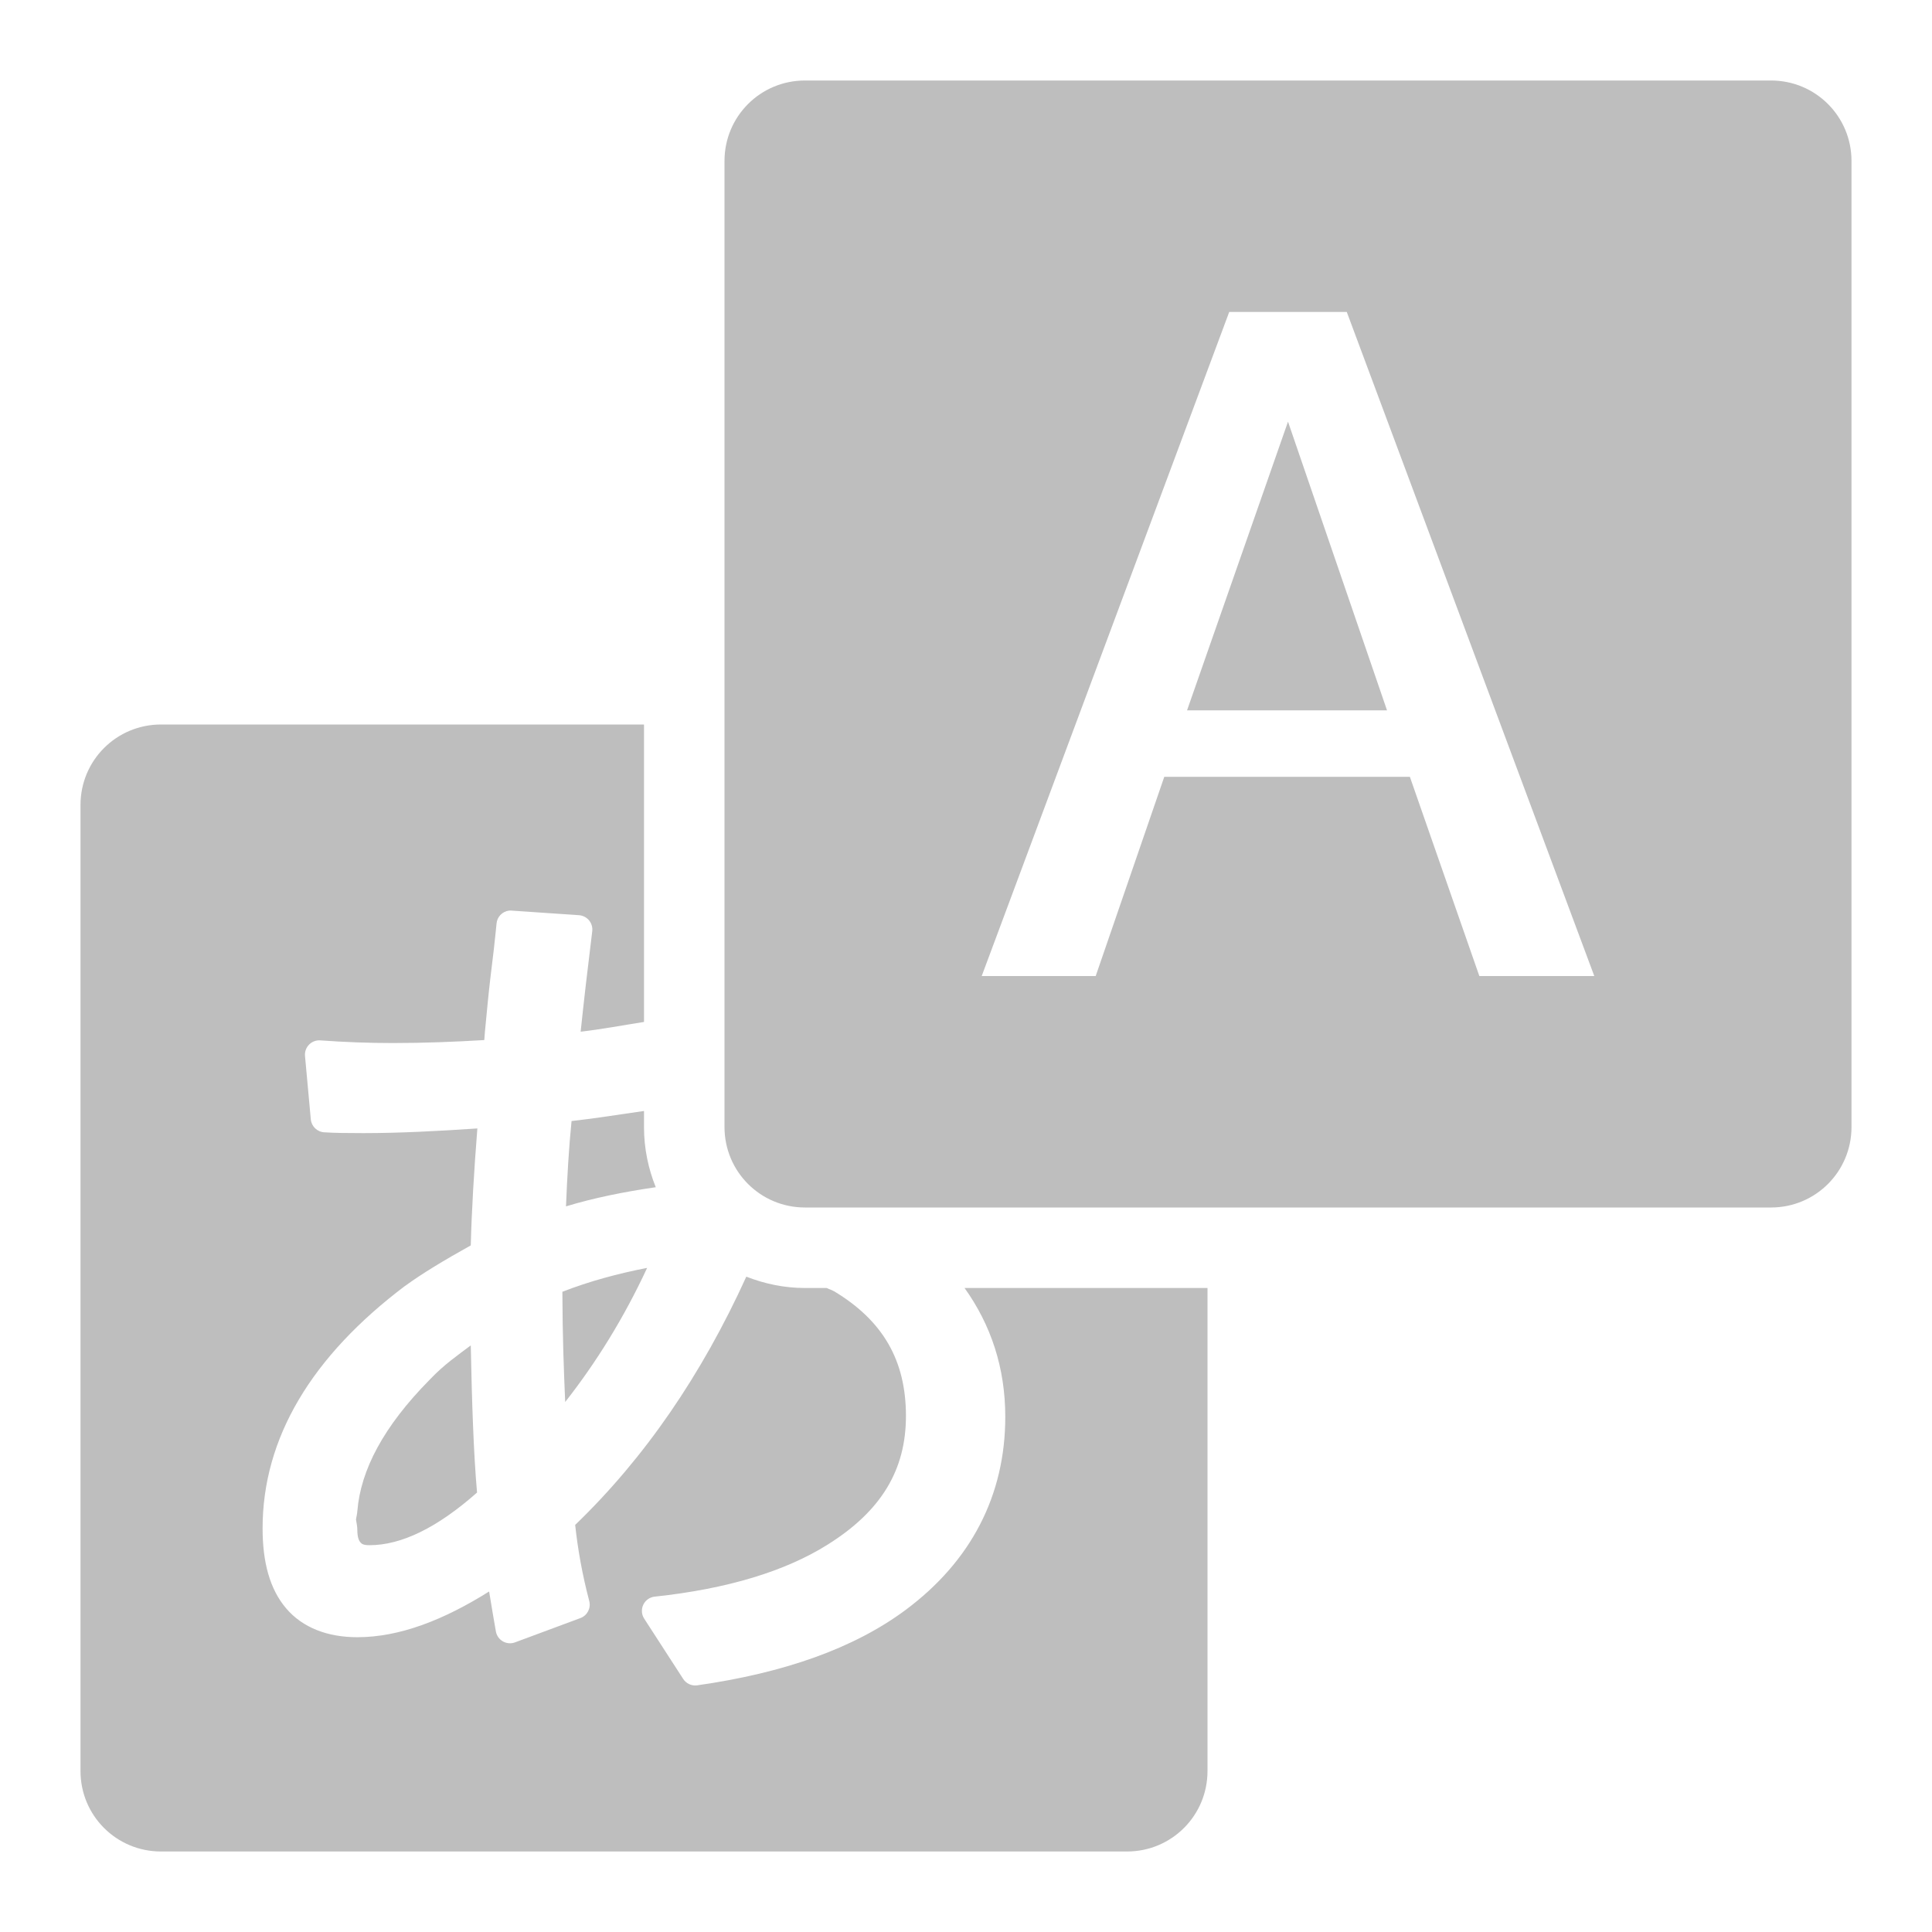
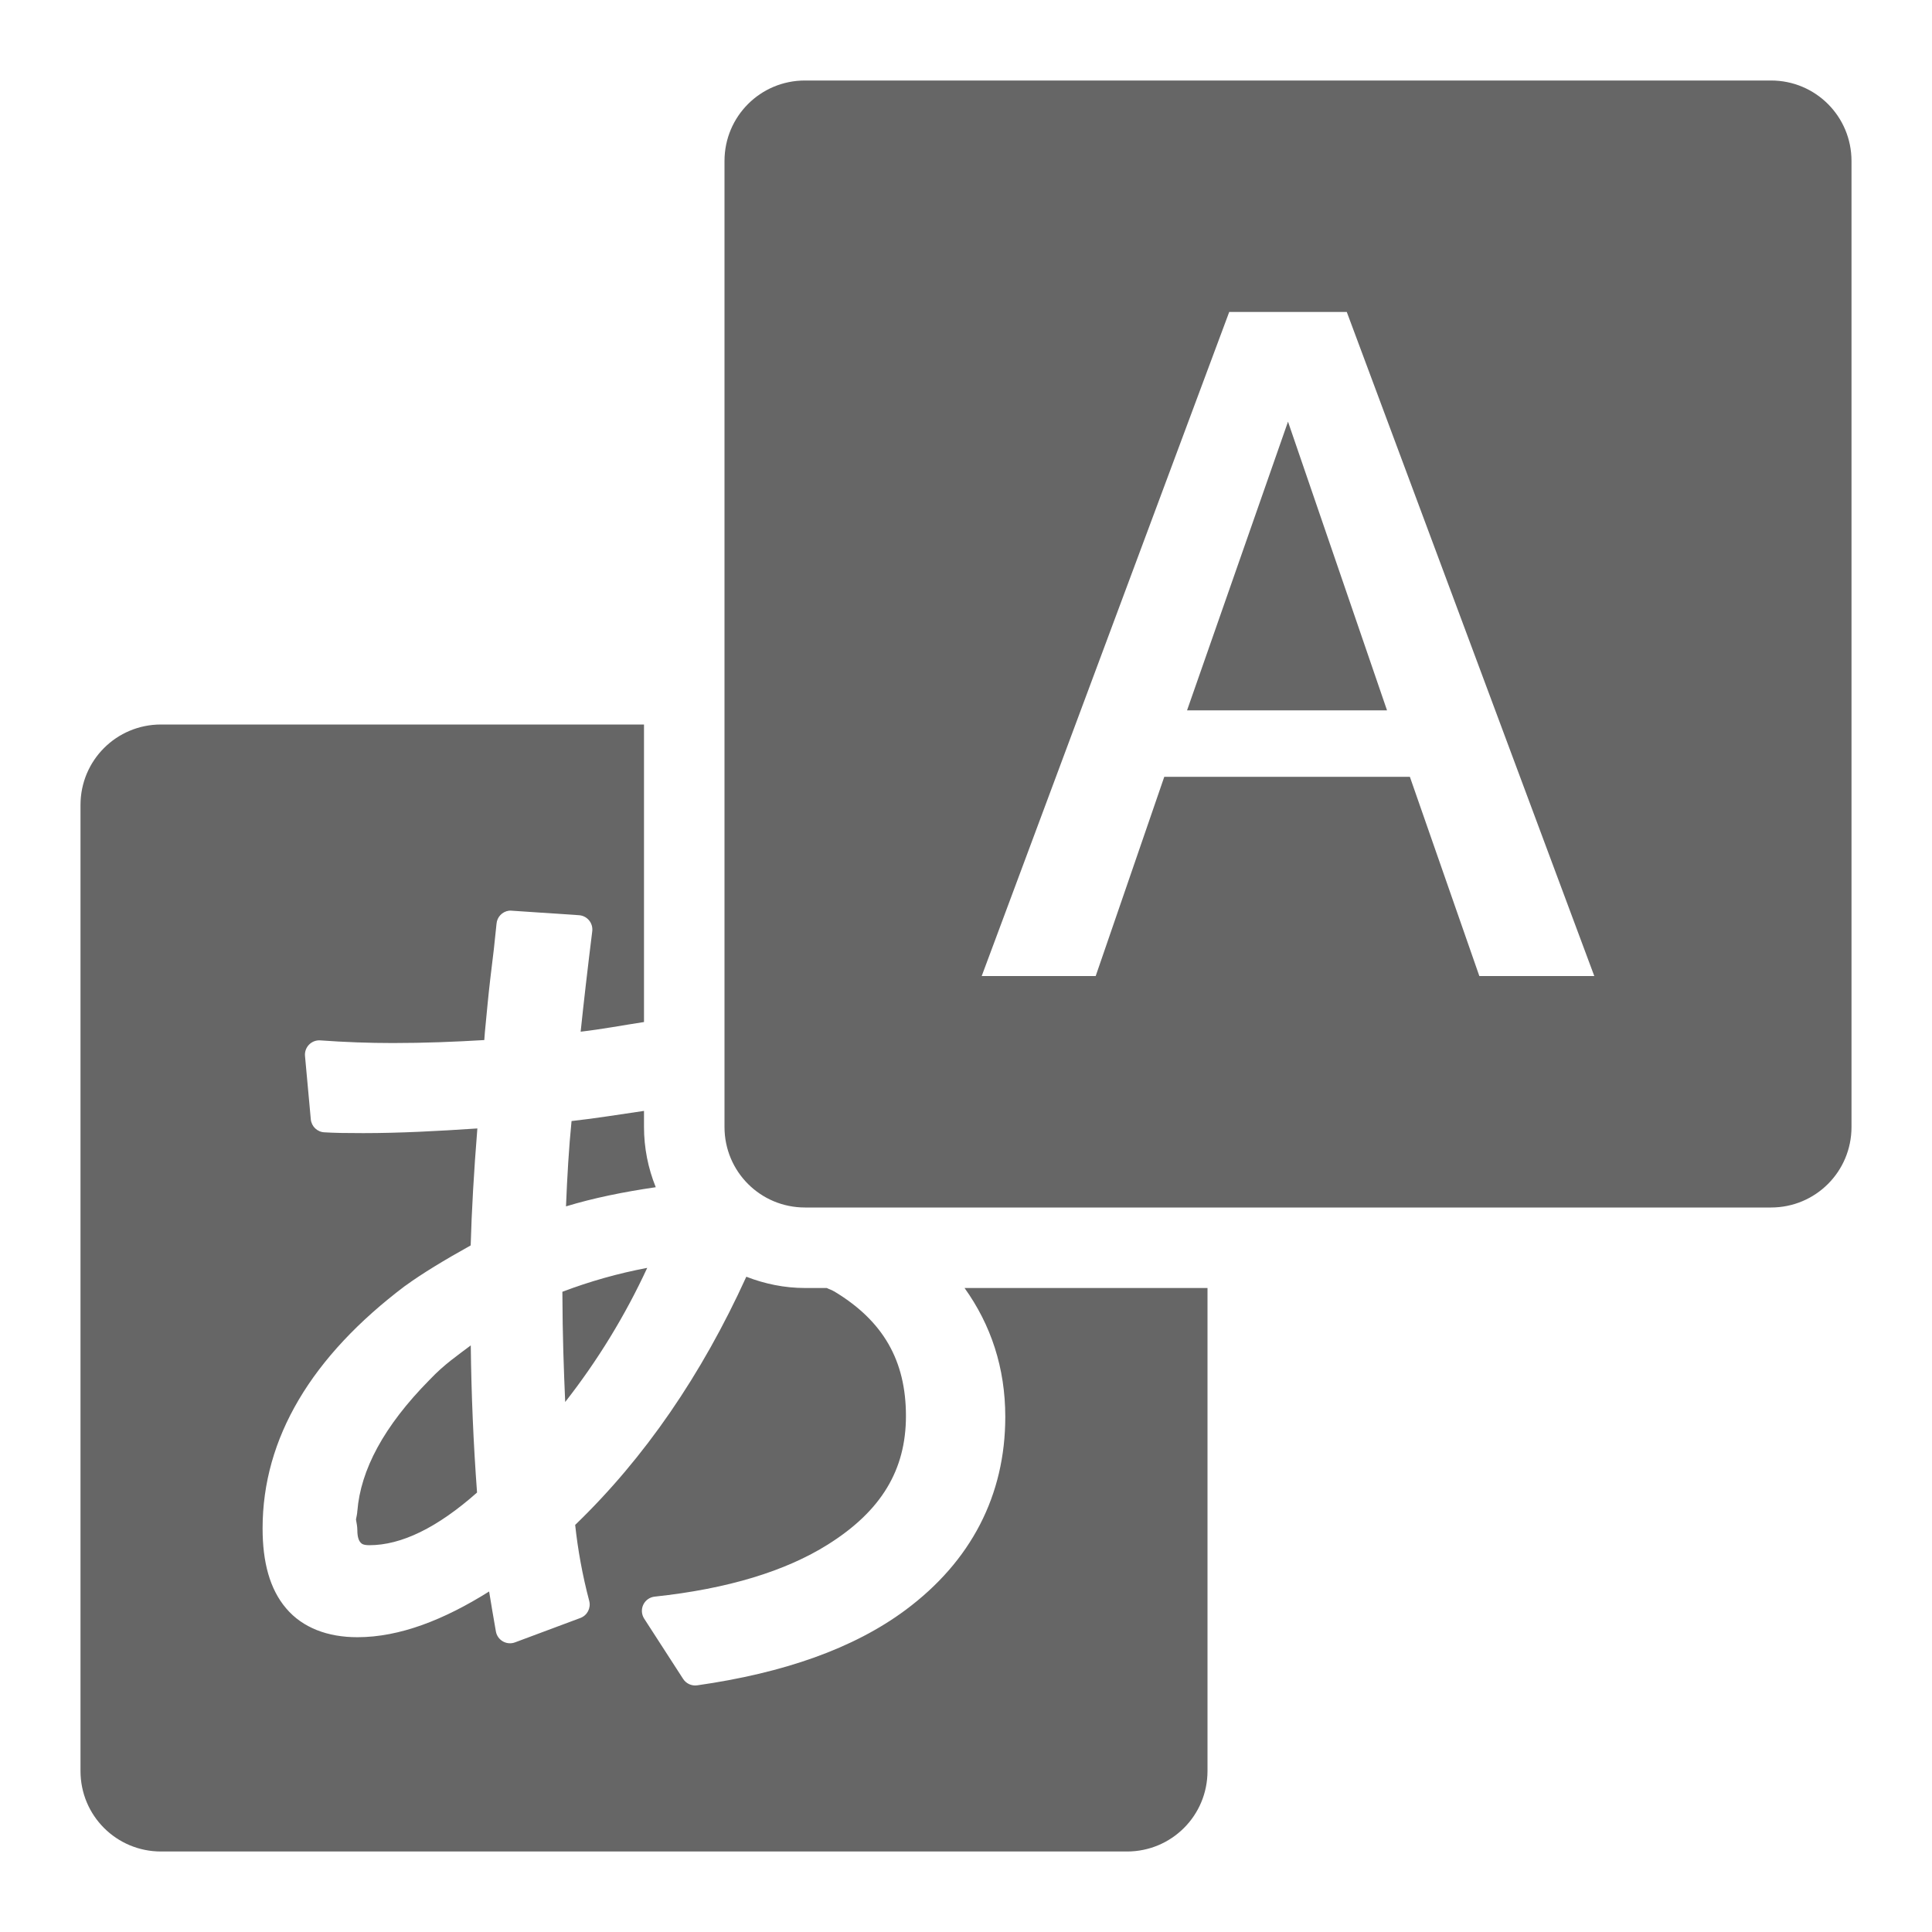
- <svg xmlns="http://www.w3.org/2000/svg" xmlns:xlink="http://www.w3.org/1999/xlink" version="1.1" width="24" height="24" id="svg4082">
-   <defs id="defs4084">
-     <radialGradient gradientTransform="matrix(2.003784,0,0,1.4,27.98813,-17.4)" gradientUnits="userSpaceOnUse" xlink:href="#linearGradient3688-166-749-2-324" id="radialGradient3013-896" fy="43.5" fx="4.993" r="2.5" cy="43.5" cx="4.993" />
-     <linearGradient id="linearGradient3688-166-749-2-324">
-       <stop offset="0" style="stop-color:#181818;stop-opacity:1" id="stop3216" />
-       <stop offset="1" style="stop-color:#181818;stop-opacity:0" id="stop3218" />
+ <svg xmlns="http://www.w3.org/2000/svg" width="24" height="24">
+   <defs>
+     <linearGradient id="a">
+       <stop offset="0" stop-color="#181818" />
+       <stop offset="1" stop-color="#181818" stop-opacity="0" />
    </linearGradient>
-     <radialGradient gradientTransform="matrix(2.003784,0,0,1.4,-20.01187,-104.4)" gradientUnits="userSpaceOnUse" xlink:href="#linearGradient3688-166-749-2-324" id="radialGradient3015-826" fy="43.5" fx="4.993" r="2.5" cy="43.5" cx="4.993" />
-     <linearGradient gradientUnits="userSpaceOnUse" xlink:href="#linearGradient3702-501-757-6-946" id="linearGradient4360" y2="39.999" x2="25.058" y1="47.028" x1="25.058" />
-     <linearGradient id="linearGradient3702-501-757-6-946">
-       <stop offset="0" style="stop-color:#181818;stop-opacity:0" id="stop3228" />
-       <stop offset="0.5" style="stop-color:#181818;stop-opacity:1" id="stop3230" />
-       <stop offset="1" style="stop-color:#181818;stop-opacity:0" id="stop3232" />
+     <linearGradient id="b">
+       <stop offset="0" stop-color="#181818" stop-opacity="0" />
+       <stop offset=".5" stop-color="#181818" />
+       <stop offset="1" stop-color="#181818" stop-opacity="0" />
    </linearGradient>
-     <radialGradient gradientTransform="matrix(1.9428467e-8,2.33699,-2.472257,-4.3056275e-8,73.76305,-30.40011)" gradientUnits="userSpaceOnUse" xlink:href="#linearGradient3242-7-3-8" id="radialGradient3476" fy="8.45" fx="7.496" r="20" cy="8.45" cx="7.496" />
-     <linearGradient id="linearGradient3242-7-3-8">
-       <stop offset="0" style="stop-color:#eef87e;stop-opacity:1" id="stop3244-5-8-5" />
-       <stop offset="0.262" style="stop-color:#cde34f;stop-opacity:1" id="stop3246-9-5-1" />
-       <stop offset="0.661" style="stop-color:#93b723;stop-opacity:1" id="stop3248-7-2-0" />
-       <stop offset="1" style="stop-color:#5a7e0d;stop-opacity:1" id="stop3250-8-2-8" />
+     <linearGradient id="c">
+       <stop offset="0" stop-color="#eef87e" />
+       <stop offset=".262" stop-color="#cde34f" />
+       <stop offset=".661" stop-color="#93b723" />
+       <stop offset="1" stop-color="#5a7e0d" />
    </linearGradient>
-     <linearGradient gradientTransform="translate(28.87295,-17.96531)" gradientUnits="userSpaceOnUse" xlink:href="#linearGradient2490-3-4-6" id="linearGradient3478" y2="3.899" x2="24" y1="44" x1="24" />
-     <linearGradient id="linearGradient2490-3-4-6">
-       <stop offset="0" style="stop-color:#3f7010;stop-opacity:1" id="stop2492-3-9-3" />
-       <stop offset="1" style="stop-color:#84a718;stop-opacity:1" id="stop2494-8-8-5" />
+     <linearGradient id="d">
+       <stop offset="0" stop-color="#3f7010" />
+       <stop offset="1" stop-color="#84a718" />
    </linearGradient>
-     <linearGradient gradientTransform="translate(28.87295,-17.9653)" gradientUnits="userSpaceOnUse" xlink:href="#linearGradient3924-803-8" id="linearGradient3473-0" y2="43" x2="24" y1="5" x1="24" />
-     <linearGradient id="linearGradient3924-803-8">
-       <stop offset="0" style="stop-color:#ffffff;stop-opacity:1" id="stop3252-0" />
-       <stop offset="0.063" style="stop-color:#ffffff;stop-opacity:0.235" id="stop3254-6" />
-       <stop offset="0.951" style="stop-color:#ffffff;stop-opacity:0.157" id="stop3256-4" />
-       <stop offset="1" style="stop-color:#ffffff;stop-opacity:0.392" id="stop3258-1" />
+     <linearGradient id="e">
+       <stop offset="0" stop-color="#fff" />
+       <stop offset=".063" stop-color="#fff" stop-opacity=".235" />
+       <stop offset=".951" stop-color="#fff" stop-opacity=".157" />
+       <stop offset="1" stop-color="#fff" stop-opacity=".392" />
    </linearGradient>
-     <radialGradient gradientTransform="matrix(1.411765,0,0,0.5647052,-38.84541,21.39763)" gradientUnits="userSpaceOnUse" xlink:href="#linearGradient8838" id="radialGradient3033" fy="4.625" fx="62.625" r="10.625" cy="4.625" cx="62.625" />
-     <linearGradient id="linearGradient8838">
-       <stop offset="0" style="stop-color:#000000;stop-opacity:1" id="stop8840" />
-       <stop offset="1" style="stop-color:#000000;stop-opacity:0" id="stop8842" />
+     <linearGradient id="f">
+       <stop offset="0" />
+       <stop offset="1" stop-opacity="0" />
    </linearGradient>
-     <radialGradient gradientTransform="matrix(1.9428467e-8,2.33699,-2.472257,-4.3056275e-8,73.76305,-30.40011)" gradientUnits="userSpaceOnUse" xlink:href="#linearGradient3242-7-3-8" id="radialGradient3476-7-1" fy="8.45" fx="7.496" r="20" cy="8.45" cx="7.496" />
-     <radialGradient gradientTransform="matrix(0,0.3960626,-0.4689925,0,39.37802,-18.09988)" gradientUnits="userSpaceOnUse" xlink:href="#linearGradient2867-449-88-871-390-598-476-591-434-148-57-177-641-289-620-227-114-444-680-744-4-8-69-791-3-3-638-9-5" id="radialGradient7373-6-3" fy="23.612" fx="60.112" r="20" cy="23.612" cx="60.112" />
-     <linearGradient id="linearGradient2867-449-88-871-390-598-476-591-434-148-57-177-641-289-620-227-114-444-680-744-4-8-69-791-3-3-638-9-5">
-       <stop offset="0" style="stop-color:#959595;stop-opacity:1" id="stop17829-4-7" />
-       <stop offset="0.262" style="stop-color:#5d5d5d;stop-opacity:1" id="stop17831-1-1" />
-       <stop offset="0.705" style="stop-color:#242424;stop-opacity:1" id="stop17833-0-4" />
-       <stop offset="1" style="stop-color:#181818;stop-opacity:1" id="stop17835-8-77" />
+     <linearGradient id="g">
+       <stop offset="0" stop-color="#959595" />
+       <stop offset=".262" stop-color="#5d5d5d" />
+       <stop offset=".705" stop-color="#242424" />
+       <stop offset="1" stop-color="#181818" />
    </linearGradient>
-     <linearGradient gradientTransform="matrix(1.14169,0,0,0.709094,42.44806,-5.035749)" gradientUnits="userSpaceOnUse" xlink:href="#linearGradient3707-319-631-407-324-616-674-812-821-107-178-392-400-6-3-549-901-1-9-100-4-6" id="linearGradient7375-1-5" y2="14.112" x2="-9.301" y1="26.605" x1="-9.301" />
-     <linearGradient id="linearGradient3707-319-631-407-324-616-674-812-821-107-178-392-400-6-3-549-901-1-9-100-4-6">
-       <stop offset="0" style="stop-color:#000000;stop-opacity:1" id="stop17839-7-9" />
-       <stop offset="1" style="stop-color:#161616;stop-opacity:1" id="stop17841-4-3" />
+     <linearGradient id="h">
+       <stop offset="0" />
+       <stop offset="1" stop-color="#161616" />
    </linearGradient>
-     <linearGradient gradientTransform="matrix(1.14169,0,0,0.709094,42.44806,-8.581369)" gradientUnits="userSpaceOnUse" xlink:href="#linearGradient3707-319-631-407-324-616-674-812-821-107-178-392-400-6-3-549-901-1-9-100-4-6" id="linearGradient4124" y2="14.112" x2="-9.301" y1="26.605" x1="-9.301" />
-     <linearGradient gradientTransform="matrix(1.363636,0,0,0.6470588,24.81379,-10.94941)" gradientUnits="userSpaceOnUse" xlink:href="#linearGradient5068-5-4" id="linearGradient4078" y2="39.311" x2="23.971" y1="31.306" x1="23.713" />
-     <linearGradient id="linearGradient5068-5-4">
-       <stop offset="0" style="stop-color:#ffffff;stop-opacity:1" id="stop5070-0-9" />
-       <stop offset="0.354" style="stop-color:#ffffff;stop-opacity:0.235" id="stop5072-6-6" />
-       <stop offset="0.687" style="stop-color:#ffffff;stop-opacity:0.157" id="stop5074-3-3" />
-       <stop offset="1" style="stop-color:#ffffff;stop-opacity:0.392" id="stop5076-3-4" />
+     <linearGradient id="i">
+       <stop offset="0" stop-color="#fff" />
+       <stop offset=".354" stop-color="#fff" stop-opacity=".235" />
+       <stop offset=".687" stop-color="#fff" stop-opacity=".157" />
+       <stop offset="1" stop-color="#fff" stop-opacity=".392" />
    </linearGradient>
-     <linearGradient gradientTransform="matrix(1.363636,0,0,1,20.14567,-20.96531)" gradientUnits="userSpaceOnUse" xlink:href="#linearGradient5068-5-4" id="linearGradient4166-6-1-8" y2="39.311" x2="23.971" y1="31.306" x1="23.713" />
-     <radialGradient gradientTransform="matrix(-1.027254,-5.5404317e-8,7.496382e-8,-1.432731,52.01112,38.15817)" gradientUnits="userSpaceOnUse" xlink:href="#linearGradient3242-2" id="radialGradient4053" fy="22.842" fx="23.438" r="9.033" cy="22.842" cx="23.438" />
-     <linearGradient id="linearGradient3242-2">
-       <stop offset="0" style="stop-color:#f8b17e;stop-opacity:1" id="stop3244" />
-       <stop offset="0.312" style="stop-color:#e35d4f;stop-opacity:1" id="stop3246-9" />
-       <stop offset="0.571" style="stop-color:#c6262e;stop-opacity:1" id="stop3248-3" />
-       <stop offset="1" style="stop-color:#690b54;stop-opacity:1" id="stop3250-9" />
+     <linearGradient id="j">
+       <stop offset="0" stop-color="#f8b17e" />
+       <stop offset=".312" stop-color="#e35d4f" />
+       <stop offset=".571" stop-color="#c6262e" />
+       <stop offset="1" stop-color="#690b54" />
    </linearGradient>
-     <linearGradient gradientTransform="matrix(0.4365287,0,0,0.4432024,17.70228,-3.478704)" gradientUnits="userSpaceOnUse" xlink:href="#linearGradient2490-0" id="linearGradient4045" y2="8.964" x2="17.551" y1="41.766" x1="17.551" />
-     <linearGradient id="linearGradient2490-0">
-       <stop offset="0" style="stop-color:#791235;stop-opacity:1" id="stop2492-8" />
-       <stop offset="1" style="stop-color:#dd3b27;stop-opacity:1" id="stop2494-8" />
+     <linearGradient id="k">
+       <stop offset="0" stop-color="#791235" />
+       <stop offset="1" stop-color="#dd3b27" />
    </linearGradient>
-     <linearGradient gradientTransform="translate(28.87294,-18.96531)" gradientUnits="userSpaceOnUse" xlink:href="#linearGradient4168" id="linearGradient4166" y2="40.325" x2="19.835" y1="18.121" x1="19.835" />
-     <linearGradient id="linearGradient4168">
-       <stop offset="0" style="stop-color:#ffffff;stop-opacity:1" id="stop4170" />
-       <stop offset="0.11" style="stop-color:#ffffff;stop-opacity:0.235" id="stop4172" />
-       <stop offset="0.675" style="stop-color:#ffffff;stop-opacity:0.157" id="stop4174" />
-       <stop offset="1" style="stop-color:#ffffff;stop-opacity:0.392" id="stop4176" />
+     <linearGradient id="l">
+       <stop offset="0" stop-color="#fff" />
+       <stop offset=".11" stop-color="#fff" stop-opacity=".235" />
+       <stop offset=".675" stop-color="#fff" stop-opacity=".157" />
+       <stop offset="1" stop-color="#fff" stop-opacity=".392" />
    </linearGradient>
-     <radialGradient gradientTransform="matrix(1.027254,-5.5404317e-8,-7.496382e-8,-1.432731,4.341146,38.15817)" gradientUnits="userSpaceOnUse" xlink:href="#linearGradient3242-2" id="radialGradient4387" fy="22.842" fx="23.438" r="9.033" cy="22.842" cx="23.438" />
-     <linearGradient gradientTransform="matrix(-0.4365287,0,0,0.4432024,38.64999,-3.478704)" gradientUnits="userSpaceOnUse" xlink:href="#linearGradient2490-0" id="linearGradient4389" y2="8.964" x2="17.551" y1="41.766" x1="17.551" />
-     <linearGradient gradientTransform="matrix(-1,0,0,1,76.85994,-18.96531)" gradientUnits="userSpaceOnUse" xlink:href="#linearGradient4168" id="linearGradient4166-1" y2="40.325" x2="19.835" y1="18.121" x1="19.835" />
-     <radialGradient gradientTransform="matrix(0,0.1158093,-0.2675941,0,34.59316,1.665694)" gradientUnits="userSpaceOnUse" xlink:href="#linearGradient2867-449-88-871-390-598-476-591-434-148-57-177-641-289-620-227-114-444-680-744-4-8-69-791-3-3-638-9-5" id="radialGradient7373-6" fy="24.345" fx="8.704" r="20" cy="24.345" cx="8.704" />
-     <linearGradient gradientTransform="matrix(0.8730574,0,0,0.7837355,39.09063,-6.10938)" gradientUnits="userSpaceOnUse" xlink:href="#linearGradient3707-319-631-407-324-616-674-812-821-107-178-392-400-6-3-549-901-1-9-100-4-6" id="linearGradient7375-1" y2="8.804" x2="-5.438" y1="14.568" x1="-3.812" />
-     <linearGradient gradientTransform="matrix(1,0,0,0.8892451,54.28826,-25.02808)" gradientUnits="userSpaceOnUse" xlink:href="#linearGradient4649" id="linearGradient4166-6" y2="17.595" x2="23.971" y1="9.245" x1="23.971" />
-     <linearGradient id="linearGradient4649">
-       <stop offset="0" style="stop-color:#ffffff;stop-opacity:1" id="stop4651" />
-       <stop offset="0.43" style="stop-color:#ffffff;stop-opacity:0.235" id="stop4653" />
-       <stop offset="0.816" style="stop-color:#ffffff;stop-opacity:0.157" id="stop4655" />
-       <stop offset="1" style="stop-color:#ffffff;stop-opacity:0.392" id="stop4657" />
+     <linearGradient id="m">
+       <stop offset="0" stop-color="#fff" />
+       <stop offset=".43" stop-color="#fff" stop-opacity=".235" />
+       <stop offset=".816" stop-color="#fff" stop-opacity=".157" />
+       <stop offset="1" stop-color="#fff" stop-opacity=".392" />
    </linearGradient>
-     <radialGradient gradientTransform="matrix(0,0.1185422,-0.1458098,0,31.67401,0.318418)" gradientUnits="userSpaceOnUse" xlink:href="#linearGradient2867-449-88-871-390-598-476-591-434-148-57-177-641-289-620-227-114-444-680-744-4-8-69-791-3-3-638-9-5" id="radialGradient5106" fy="24.345" fx="1.279" r="20" cy="24.345" cx="1.279" />
-     <linearGradient gradientTransform="matrix(0.4757217,0,0,0.3134942,34.12464,-2.425763)" gradientUnits="userSpaceOnUse" xlink:href="#linearGradient3707-319-631-407-324-616-674-812-821-107-178-392-400-6-3-549-901-1-9-100-4-6" id="linearGradient5108" y2="8.804" x2="-5.438" y1="14.568" x1="-3.812" />
-     <linearGradient gradientTransform="matrix(0.5080405,0,0,0.2223113,28.06188,-7.478689)" gradientUnits="userSpaceOnUse" xlink:href="#linearGradient4649" id="linearGradient4166-6-7" y2="17.595" x2="23.971" y1="9.245" x1="23.971" />
-     <radialGradient cx="4.993" cy="43.5" r="2.5" fx="4.993" fy="43.5" id="radialGradient3082-6" xlink:href="#linearGradient3688-166-749-2-324" gradientUnits="userSpaceOnUse" gradientTransform="matrix(0.8700644,0,0,0.4499999,9.731739,2.300003)" />
-     <radialGradient cx="4.993" cy="43.5" r="2.5" fx="4.993" fy="43.5" id="radialGradient3084-4" xlink:href="#linearGradient3688-166-749-2-324" gradientUnits="userSpaceOnUse" gradientTransform="matrix(0.8700644,0,0,0.4499999,-8.268315,-41.45)" />
-     <linearGradient gradientTransform="matrix(0.3627857,0,0,0.3214285,0.2931429,7.892859)" x1="25.058" y1="47.028" x2="25.058" y2="39.999" id="linearGradient3086-8" xlink:href="#linearGradient3702-501-757-6-946" gradientUnits="userSpaceOnUse" />
-     <radialGradient gradientTransform="matrix(0,0.659151,-0.6798706,-1.2144077e-8,0.2447776,-20.77648)" gradientUnits="userSpaceOnUse" xlink:href="#linearGradient2867-449-88-871-390-598-476-591-434-148-57-177-641-289-620-227-114-444-680-744-4-8-69-5-4-8-426-2-9-1-4-965" id="radialGradient3035-9" fy="8.45" fx="20.931" r="20" cy="8.45" cx="20.931" />
-     <linearGradient id="linearGradient2867-449-88-871-390-598-476-591-434-148-57-177-641-289-620-227-114-444-680-744-4-8-69-5-4-8-426-2-9-1-4-965">
-       <stop offset="0" style="stop-color:#f4f4f4;stop-opacity:1" id="stop4036" />
-       <stop offset="1" style="stop-color:#d0d0d0;stop-opacity:1" id="stop4040" />
+     <linearGradient id="n">
+       <stop offset="0" stop-color="#f4f4f4" />
+       <stop offset="1" stop-color="#d0d0d0" />
    </linearGradient>
-     <linearGradient x1="24" y1="5" x2="24" y2="43" id="linearGradient3304" xlink:href="#linearGradient3924-803-8" gradientUnits="userSpaceOnUse" gradientTransform="matrix(0.2972973,0,0,0.2972973,-49.57866,6.246959)" />
-     <linearGradient y2="30.093" x2="30.643" y1="3.916" x1="30.643" gradientTransform="matrix(0.75,0,0,0.5697916,-83.41462,-8.908677)" gradientUnits="userSpaceOnUse" id="linearGradient4287-3-2" xlink:href="#linearGradient8838" />
-     <radialGradient r="12.672" fy="9.957" fx="7.276" cy="9.957" cx="7.806" gradientTransform="matrix(-5.0568313e-8,1.64236,-2.531092,-4.9299234e-8,35.72531,-15.06815)" gradientUnits="userSpaceOnUse" id="radialGradient4466-5" xlink:href="#linearGradient2867-449-88-871-390-598-476-591-434-148-57-177-8-3-5" />
-     <linearGradient id="linearGradient2867-449-88-871-390-598-476-591-434-148-57-177-8-3-5">
-       <stop id="stop3750-1-0-5" style="stop-color:#90dbec;stop-opacity:1" offset="0" />
-       <stop id="stop3752-3-7-5" style="stop-color:#55c1ec;stop-opacity:1" offset="0.262" />
-       <stop id="stop3754-1-8-0" style="stop-color:#3689e6;stop-opacity:1" offset="0.705" />
-       <stop id="stop3756-1-6-8" style="stop-color:#2b63a0;stop-opacity:1" offset="1" />
+     <linearGradient id="o">
+       <stop offset="0" stop-color="#90dbec" />
+       <stop offset=".262" stop-color="#55c1ec" />
+       <stop offset=".705" stop-color="#3689e6" />
+       <stop offset="1" stop-color="#2b63a0" />
    </linearGradient>
-     <linearGradient x1="24" y1="5" x2="24" y2="43" id="linearGradient3304-9" xlink:href="#linearGradient3924-803-8" gradientUnits="userSpaceOnUse" gradientTransform="matrix(0.2972973,0,0,0.2972973,-26.23742,-6.135112)" />
  </defs>
-   <path id="rect5505-8-3-3" d="M 10 1 C 9.446 1 9 1.446 9 2 L 9 14 C 9 14.554 9.446 15 10 15 L 22 15 C 22.554 15 23 14.554 23 14 L 23 2 C 23 1.446 22.554 1 22 1 L 10 1 z M 15.27 3.875 L 16.73 3.875 L 19.805 12.125 L 18.377 12.125 L 17.514 9.65 L 14.463 9.65 L 13.611 12.125 L 12.195 12.125 L 15.27 3.875 z M 16 5.238 L 14.746 8.824 L 17.23 8.824 L 16 5.238 z M 2 9 C 1.446 9 1 9.446 1 10 L 1 22 C 1 22.554 1.446 23 2 23 L 14 23 C 14.554 23 15 22.554 15 22 L 15 16 L 11.982 16 C 12.31 16.458 12.488 16.992 12.488 17.6 C 12.488 18.574 12.064 19.395 11.246 20.002 C 10.605 20.477 9.74 20.782 8.66 20.936 A 0.178 0.178 0 0 1 8.486 20.855 L 8.002 20.107 A 0.178 0.178 0 0 1 8.133 19.834 C 9.043 19.737 9.759 19.516 10.281 19.188 C 10.949 18.77 11.254 18.259 11.254 17.59 C 11.254 16.901 10.97 16.406 10.359 16.039 A 0.178 0.178 0 0 0 10.357 16.039 C 10.332 16.023 10.298 16.015 10.271 16 L 10 16 C 9.742 16 9.498 15.948 9.271 15.859 C 8.716 17.079 8.009 18.111 7.145 18.943 C 7.178 19.249 7.234 19.563 7.32 19.889 A 0.178 0.178 0 0 1 7.211 20.1 L 6.398 20.402 A 0.178 0.178 0 0 1 6.16 20.266 C 6.147 20.194 6.108 19.967 6.076 19.77 C 5.515 20.122 4.966 20.338 4.439 20.338 C 4.071 20.338 3.76 20.221 3.555 19.98 C 3.35 19.74 3.262 19.403 3.262 18.986 C 3.262 17.862 3.871 16.849 5.033 15.973 A 0.178 0.178 0 0 1 5.037 15.971 C 5.241 15.822 5.522 15.652 5.848 15.471 C 5.859 15.042 5.888 14.55 5.93 14.018 C 5.44 14.051 4.962 14.076 4.512 14.076 C 4.312 14.076 4.154 14.074 4.029 14.066 A 0.178 0.178 0 0 1 3.861 13.906 L 3.789 13.119 A 0.178 0.178 0 0 1 3.979 12.924 C 4.283 12.946 4.582 12.957 4.879 12.957 C 5.274 12.957 5.65 12.942 6.016 12.92 L 6.023 12.828 A 0.178 0.178 0 0 0 6.023 12.826 L 6.057 12.473 C 6.075 12.283 6.102 12.056 6.135 11.789 C 6.153 11.621 6.165 11.513 6.168 11.475 A 0.178 0.178 0 0 1 6.322 11.312 A 0.178 0.178 0 0 1 6.357 11.312 L 7.193 11.369 A 0.178 0.178 0 0 1 7.357 11.568 C 7.299 12.036 7.253 12.436 7.213 12.816 C 7.475 12.786 7.738 12.736 8 12.695 L 8 9 L 2 9 z M 8 13.801 C 7.7 13.843 7.41 13.892 7.1 13.926 C 7.067 14.255 7.046 14.612 7.031 14.986 C 7.369 14.883 7.746 14.806 8.146 14.748 C 8.053 14.517 8 14.265 8 14 L 8 13.801 z M 8.039 15.75 C 7.675 15.821 7.323 15.916 6.986 16.047 C 6.988 16.611 7.004 17.021 7.021 17.416 C 7.409 16.922 7.751 16.37 8.039 15.75 z M 5.848 16.713 C 5.682 16.839 5.518 16.949 5.34 17.137 A 0.178 0.178 0 0 1 5.336 17.141 C 4.767 17.717 4.479 18.261 4.439 18.773 L 4.439 18.762 C 4.439 18.799 4.428 18.838 4.422 18.875 C 4.43 18.92 4.439 18.965 4.439 19.01 C 4.439 19.104 4.463 19.145 4.479 19.162 C 4.494 19.179 4.515 19.195 4.59 19.195 C 4.985 19.195 5.431 18.979 5.926 18.541 C 5.883 18.055 5.862 17.415 5.848 16.713 z " style="color:#000000;display:inline;overflow:visible;visibility:visible;fill:#bebebe;fill-opacity:1;fill-rule:nonzero;stroke:none;stroke-width:1;marker:none;enable-background:accumulate" />
-   <path style="fill:#fdfcfc" d="m -847.983,448.136 0,-200 925,0 925,0 0,200 0,200 -925,0 -925,0 0,-200 z" id="path3351" />
+   <path d="M10 1c-.554 0-1 .446-1 1v12c0 .554.446 1 1 1h12c.554 0 1-.446 1-1V2c0-.554-.446-1-1-1H10zm5.27 2.875h1.46l3.075 8.25h-1.428l-.863-2.475h-3.051l-.852 2.475h-1.416l3.075-8.25zM16 5.238l-1.254 3.586h2.484L16 5.238zM2 9c-.554 0-1 .446-1 1v12c0 .554.446 1 1 1h12c.554 0 1-.446 1-1v-6h-3.018c.328.458.506.992.506 1.6 0 .974-.424 1.795-1.242 2.402-.641.475-1.506.78-2.586.934a.178.178 0 0 1-.174-.08l-.484-.749a.178.178 0 0 1 .13-.273c.911-.097 1.627-.318 2.15-.646.667-.418.972-.929.972-1.598 0-.69-.284-1.184-.895-1.55a.178.178 0 0 0-.002 0c-.025-.017-.059-.025-.086-.04H10c-.258 0-.502-.052-.729-.14-.555 1.219-1.262 2.25-2.126 3.083.033.306.089.62.175.946a.178.178 0 0 1-.11.21l-.812.303a.178.178 0 0 1-.238-.136 37.22 37.22 0 0 1-.084-.496c-.561.352-1.11.568-1.637.568-.368 0-.68-.117-.884-.358-.205-.24-.293-.577-.293-.994 0-1.124.61-2.137 1.771-3.013a.178.178 0 0 1 .004-.002c.204-.149.485-.319.81-.5.012-.429.04-.92.083-1.453-.49.033-.968.058-1.418.058-.2 0-.358-.002-.483-.01a.178.178 0 0 1-.168-.16l-.072-.787a.178.178 0 0 1 .19-.195c.304.022.603.033.9.033.395 0 .77-.015 1.137-.037l.007-.092a.178.178 0 0 0 0-.002l.034-.353c.018-.19.045-.417.078-.684l.033-.314a.178.178 0 0 1 .154-.162.178.178 0 0 1 .035 0l.836.056a.178.178 0 0 1 .164.2c-.058.467-.104.867-.144 1.247.262-.03.525-.08.787-.12V9H2zm6 4.8c-.3.043-.59.092-.9.126-.033.329-.054.686-.069 1.06.338-.103.715-.18 1.115-.238A1.996 1.996 0 0 1 8 14v-.2zm.04 1.95a6.198 6.198 0 0 0-1.054.297c.002.564.018.974.035 1.369A8.463 8.463 0 0 0 8.04 15.75zm-2.192.963c-.166.126-.33.236-.508.424a.178.178 0 0 1-.004.004c-.569.576-.857 1.12-.897 1.632v-.011c0 .037-.01.076-.017.113.008.045.017.09.017.135 0 .094.024.135.04.152.015.017.036.033.11.033.396 0 .842-.216 1.337-.654a29.381 29.381 0 0 1-.078-1.828z" style="marker:none" color="#000" overflow="visible" fill="#666" />
+   <path d="M-847.983 448.136v-200h1850v400h-1850v-200z" fill="#fdfcfc" />
</svg>
